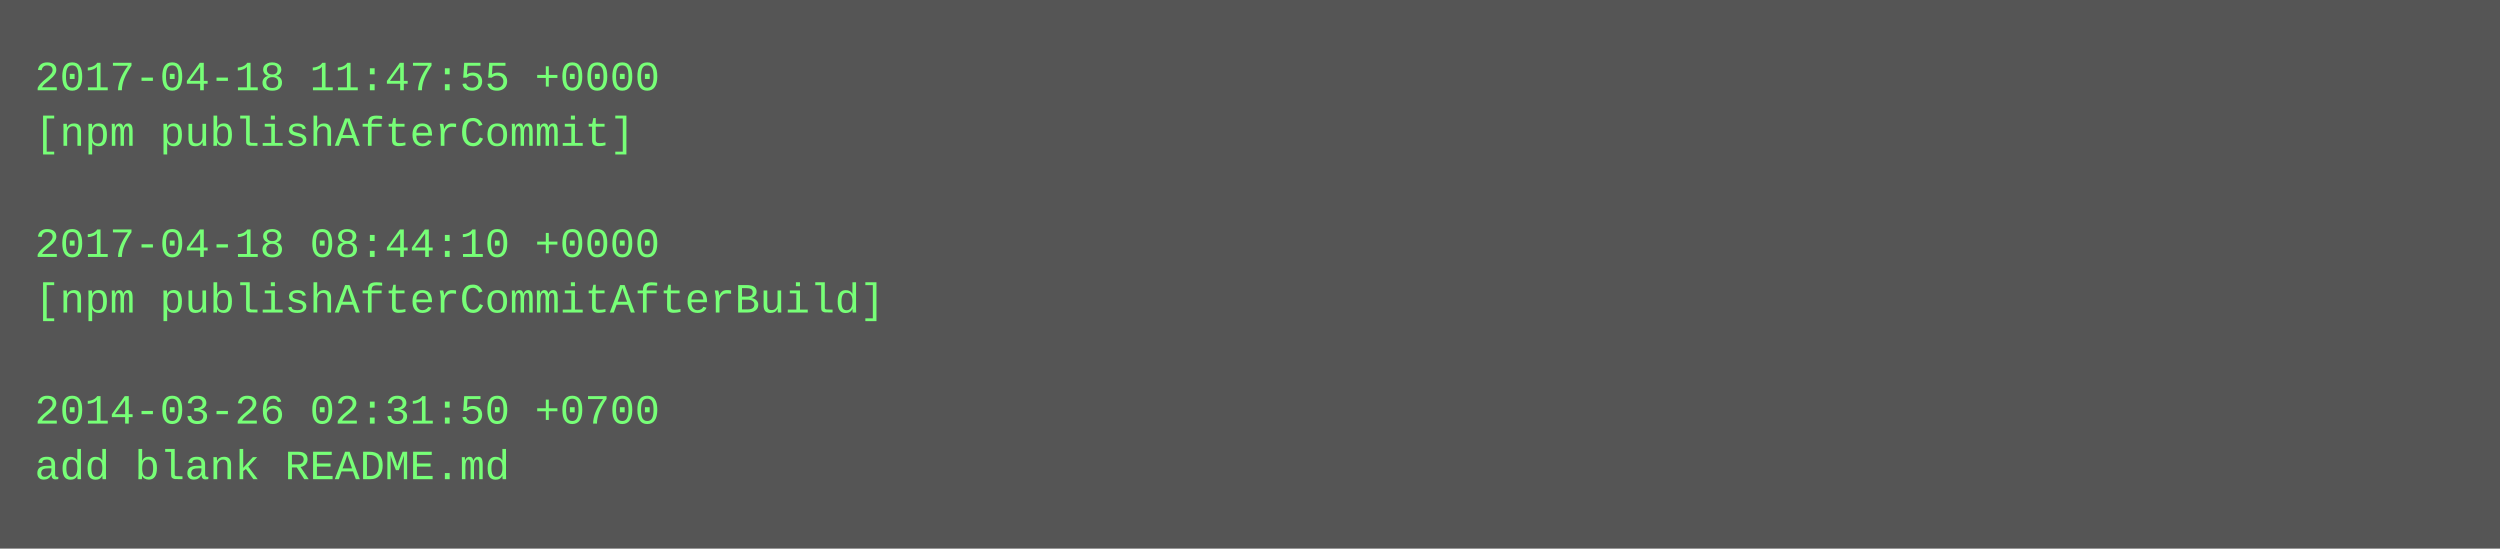
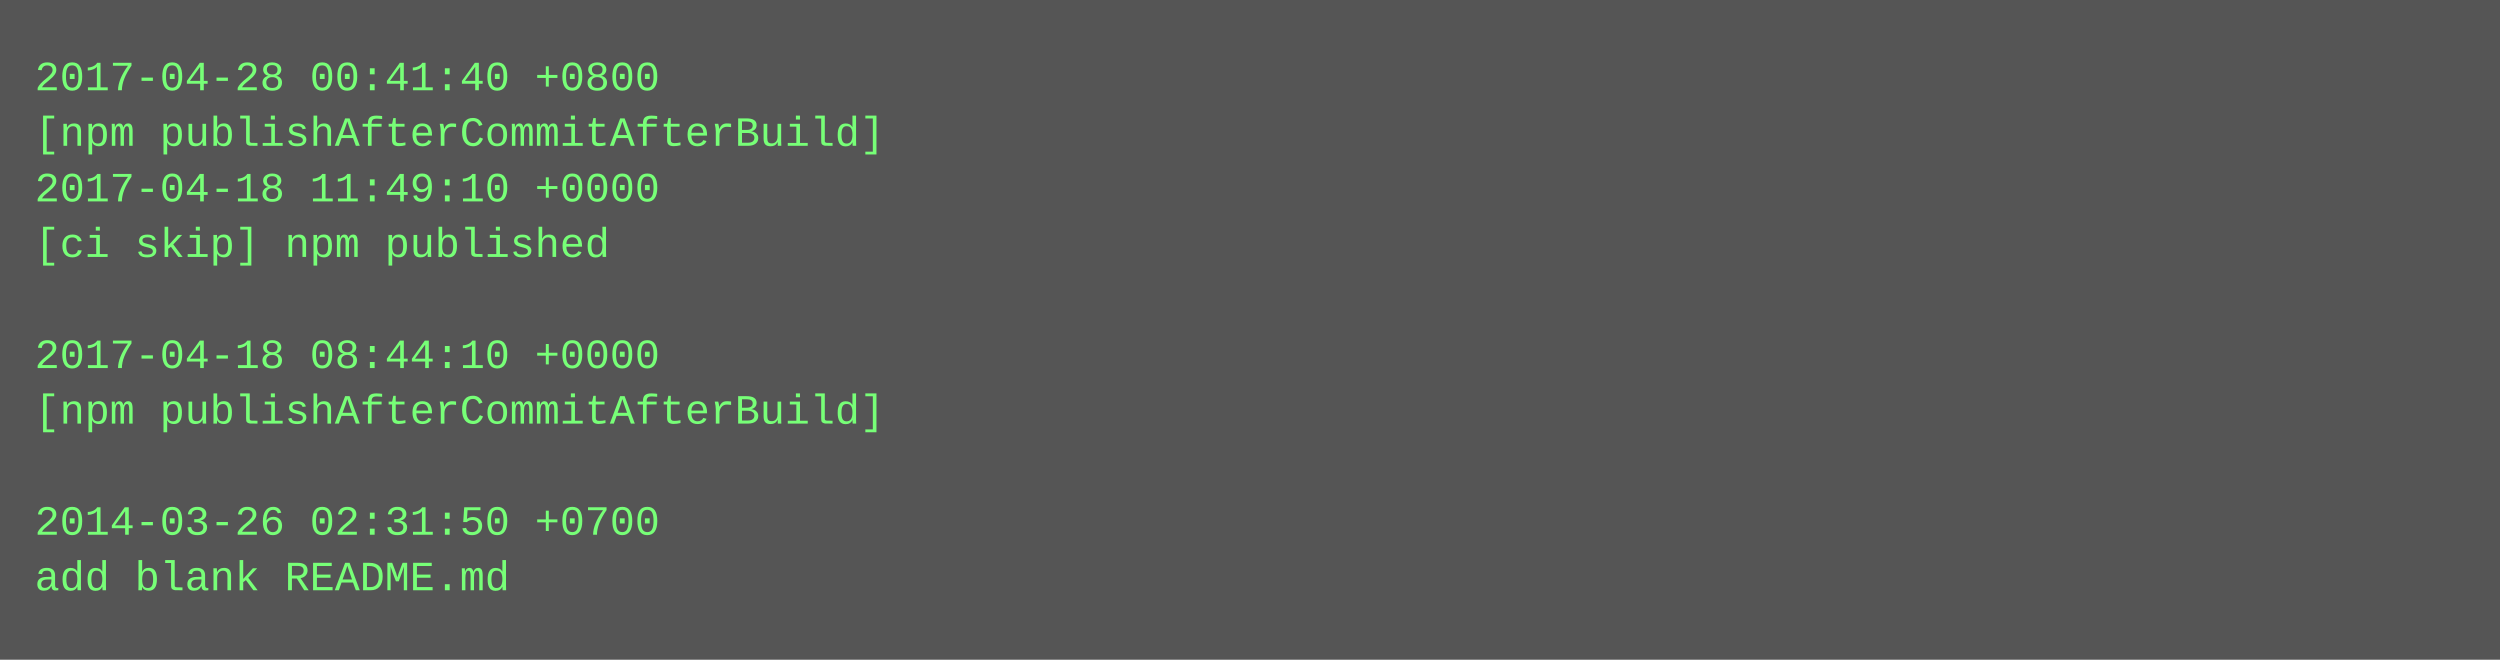
- <svg xmlns="http://www.w3.org/2000/svg" height="158" width="720">
-   <rect height="158" fill="#555" width="720" />
+ <svg xmlns="http://www.w3.org/2000/svg" height="190" width="720">
+   <rect height="190" fill="#555" width="720" />
  <text fill="#7f7" font-family="Courier New" font-size="12" xml:space="preserve">
-     <tspan x="10" y="26">2017-04-18 11:47:55 +0000</tspan>
-     <tspan x="10" y="42">[npm publishAfterCommit]</tspan>
-     <tspan x="10" y="58" />
-     <tspan x="10" y="74">2017-04-18 08:44:10 +0000</tspan>
-     <tspan x="10" y="90">[npm publishAfterCommitAfterBuild]</tspan>
-     <tspan x="10" y="106" />
-     <tspan x="10" y="122">2014-03-26 02:31:50 +0700</tspan>
-     <tspan x="10" y="138">add blank README.md</tspan>
+     <tspan x="10" y="26">2017-04-28 00:41:40 +0800</tspan>
+     <tspan x="10" y="42">[npm publishAfterCommitAfterBuild]</tspan>
+     <tspan x="10" y="58">2017-04-18 11:49:10 +0000</tspan>
+     <tspan x="10" y="74">[ci skip] npm published</tspan>
+     <tspan x="10" y="90" />
+     <tspan x="10" y="106">2017-04-18 08:44:10 +0000</tspan>
+     <tspan x="10" y="122">[npm publishAfterCommitAfterBuild]</tspan>
+     <tspan x="10" y="138" />
+     <tspan x="10" y="154">2014-03-26 02:31:50 +0700</tspan>
+     <tspan x="10" y="170">add blank README.md</tspan>
  </text>
</svg>
